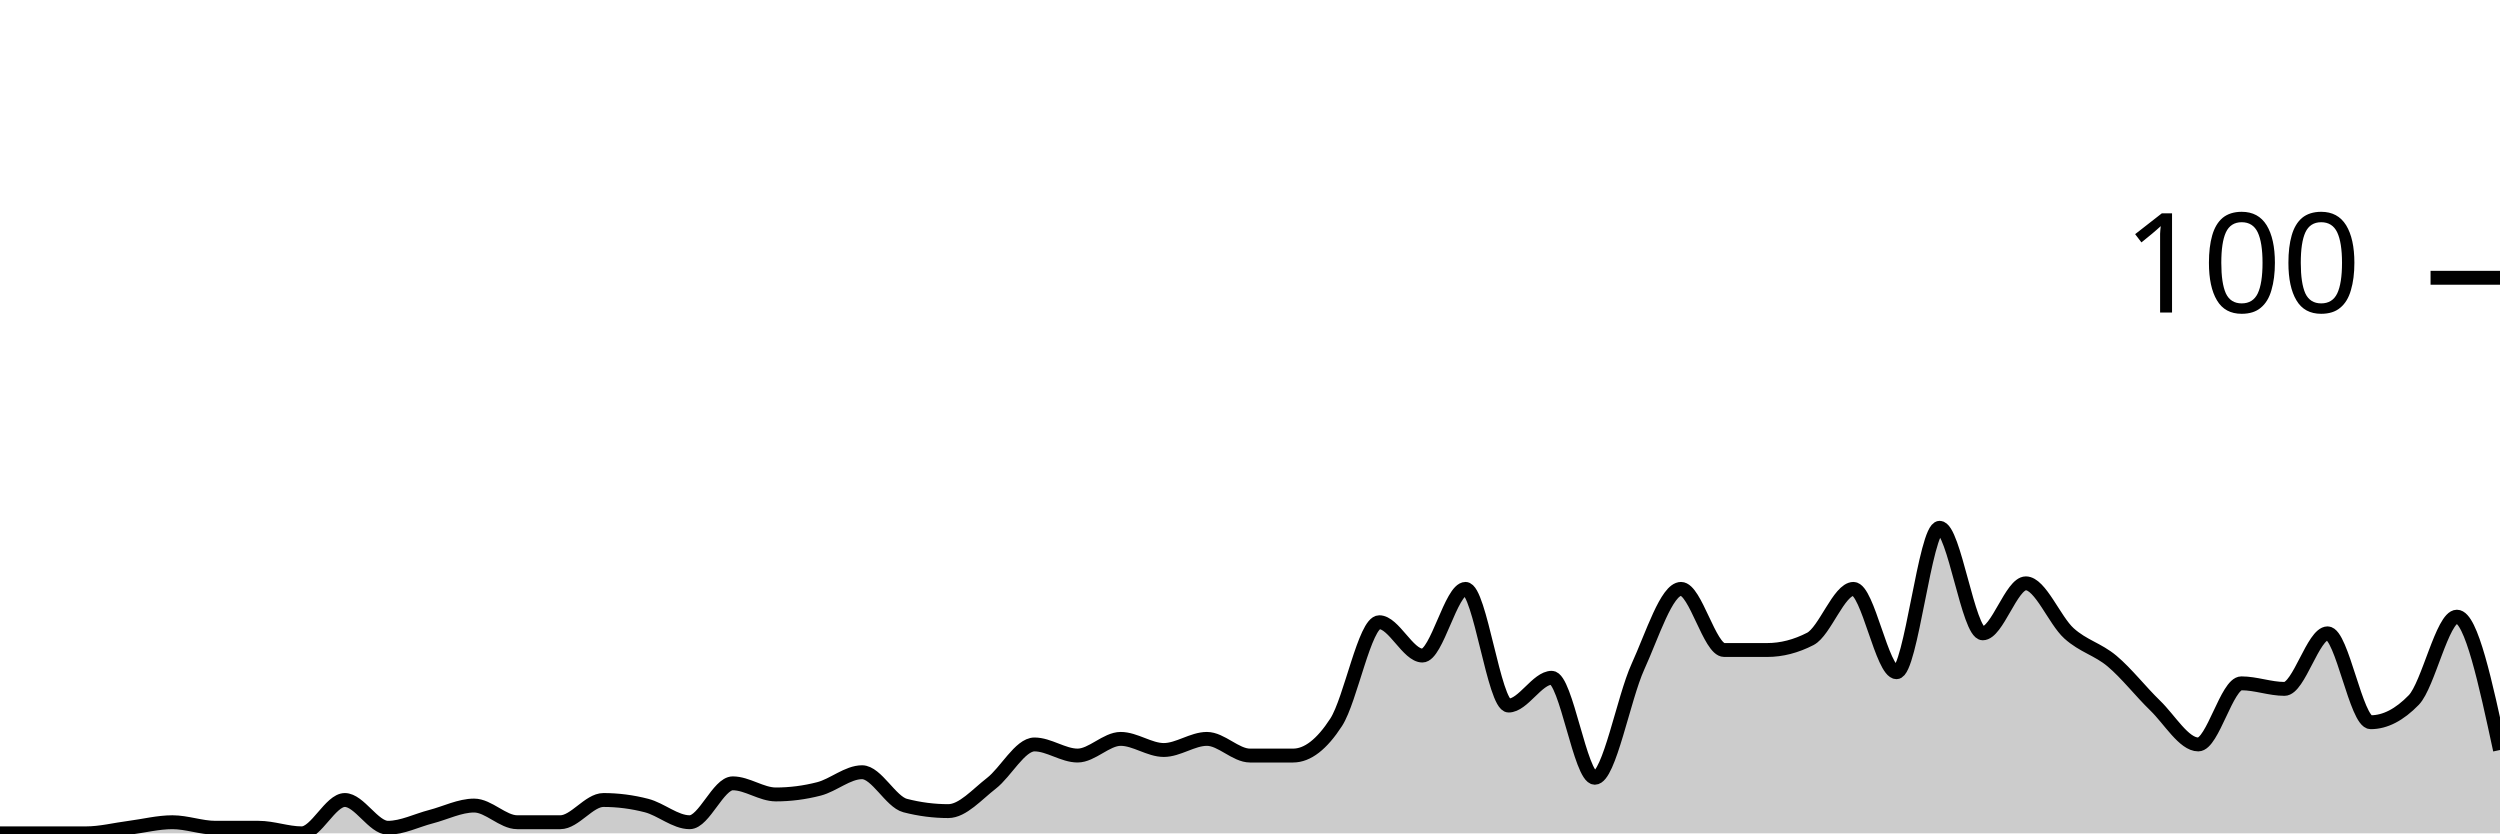
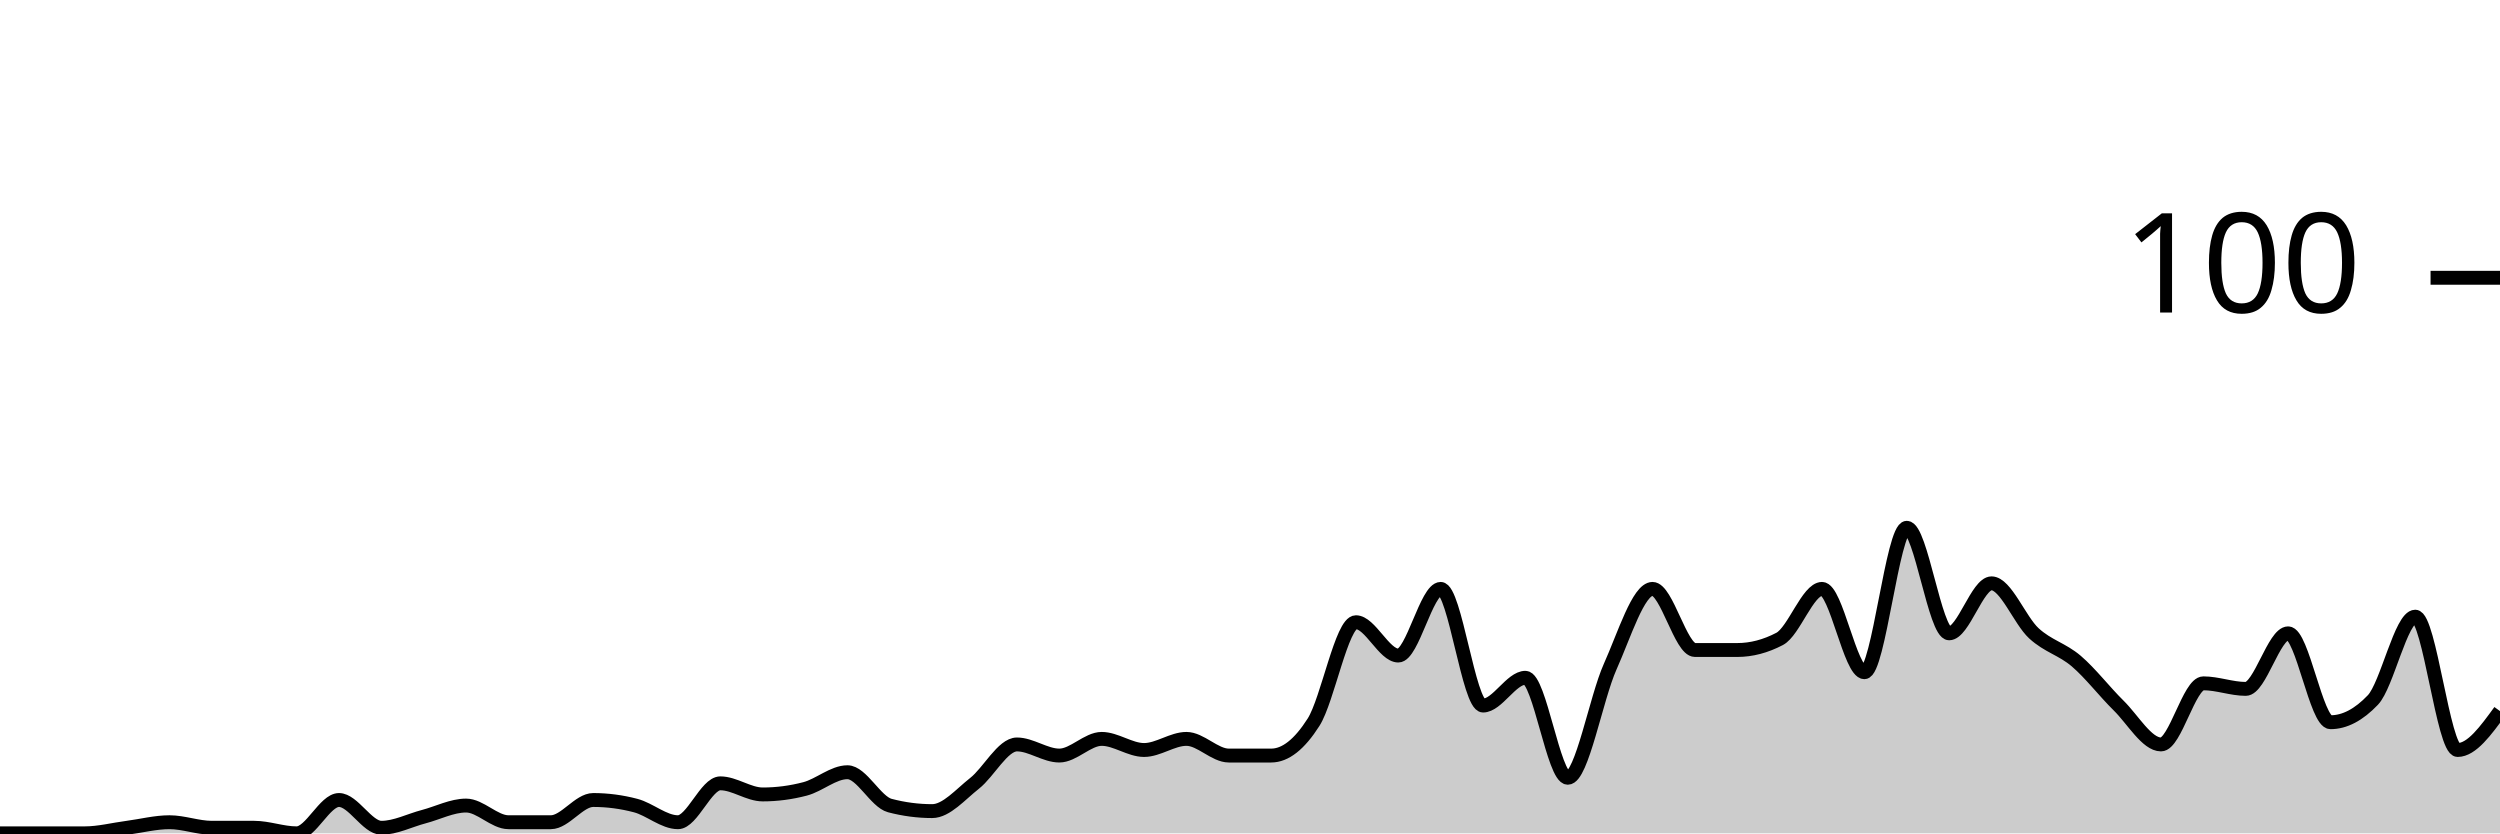
<svg xmlns="http://www.w3.org/2000/svg" viewBox="0 0 180 60">
  <g transform="translate(0,20)">
-     <path class="area" fill="rgba(0, 0, 0, 0.2)" d="M0,40C1.034,40,2.069,40,3.103,40C4.138,40,5.172,40,6.207,40C7.241,40,8.276,39.733,9.31,39.6C10.345,39.467,11.379,39.2,12.414,39.2C13.448,39.2,14.483,39.6,15.517,39.6C16.552,39.6,17.586,39.6,18.621,39.6C19.655,39.6,20.69,40,21.724,40C22.759,40,23.793,37.6,24.828,37.6C25.862,37.6,26.897,39.6,27.931,39.6C28.966,39.6,30,39.067,31.034,38.8C32.069,38.533,33.103,38,34.138,38C35.172,38,36.207,39.2,37.241,39.2C38.276,39.2,39.31,39.2,40.345,39.2C41.379,39.2,42.414,37.6,43.448,37.6C44.483,37.6,45.517,37.733,46.552,38C47.586,38.267,48.621,39.2,49.655,39.2C50.69,39.2,51.724,36.4,52.759,36.4C53.793,36.4,54.828,37.2,55.862,37.2C56.897,37.2,57.931,37.067,58.966,36.8C60,36.533,61.034,35.6,62.069,35.6C63.103,35.6,64.138,37.733,65.172,38C66.207,38.267,67.241,38.4,68.276,38.4C69.31,38.4,70.345,37.2,71.379,36.4C72.414,35.6,73.448,33.6,74.483,33.6C75.517,33.6,76.552,34.4,77.586,34.4C78.621,34.4,79.655,33.2,80.69,33.2C81.724,33.2,82.759,34,83.793,34C84.828,34,85.862,33.2,86.897,33.2C87.931,33.2,88.966,34.4,90,34.4C91.034,34.4,92.069,34.4,93.103,34.4C94.138,34.4,95.172,33.6,96.207,32C97.241,30.4,98.276,24.8,99.31,24.8C100.345,24.8,101.379,27.2,102.414,27.2C103.448,27.2,104.483,22.4,105.517,22.4C106.552,22.4,107.586,30.8,108.621,30.8C109.655,30.8,110.69,28.8,111.724,28.8C112.759,28.8,113.793,36,114.828,36C115.862,36,116.897,30.267,117.931,28C118.966,25.733,120,22.4,121.034,22.4C122.069,22.4,123.103,26.8,124.138,26.8C125.172,26.8,126.207,26.8,127.241,26.8C128.276,26.8,129.31,26.533,130.345,26C131.379,25.467,132.414,22.4,133.448,22.4C134.483,22.4,135.517,28.4,136.552,28.4C137.586,28.4,138.621,18,139.655,18C140.69,18,141.724,25.6,142.759,25.6C143.793,25.6,144.828,22,145.862,22C146.897,22,147.931,24.667,148.966,25.6C150,26.533,151.034,26.733,152.069,27.6C153.103,28.467,154.138,29.8,155.172,30.8C156.207,31.8,157.241,33.6,158.276,33.6C159.31,33.6,160.345,29.2,161.379,29.2C162.414,29.2,163.448,29.6,164.483,29.6C165.517,29.6,166.552,25.6,167.586,25.6C168.621,25.6,169.655,32,170.69,32C171.724,32,172.759,31.467,173.793,30.4C174.828,29.333,175.862,24.4,176.897,24.4C177.931,24.4,178.966,29.2,180,34L180,40C178.966,40,177.931,40,176.897,40C175.862,40,174.828,40,173.793,40C172.759,40,171.724,40,170.69,40C169.655,40,168.621,40,167.586,40C166.552,40,165.517,40,164.483,40C163.448,40,162.414,40,161.379,40C160.345,40,159.31,40,158.276,40C157.241,40,156.207,40,155.172,40C154.138,40,153.103,40,152.069,40C151.034,40,150,40,148.966,40C147.931,40,146.897,40,145.862,40C144.828,40,143.793,40,142.759,40C141.724,40,140.69,40,139.655,40C138.621,40,137.586,40,136.552,40C135.517,40,134.483,40,133.448,40C132.414,40,131.379,40,130.345,40C129.31,40,128.276,40,127.241,40C126.207,40,125.172,40,124.138,40C123.103,40,122.069,40,121.034,40C120,40,118.966,40,117.931,40C116.897,40,115.862,40,114.828,40C113.793,40,112.759,40,111.724,40C110.69,40,109.655,40,108.621,40C107.586,40,106.552,40,105.517,40C104.483,40,103.448,40,102.414,40C101.379,40,100.345,40,99.31,40C98.276,40,97.241,40,96.207,40C95.172,40,94.138,40,93.103,40C92.069,40,91.034,40,90,40C88.966,40,87.931,40,86.897,40C85.862,40,84.828,40,83.793,40C82.759,40,81.724,40,80.69,40C79.655,40,78.621,40,77.586,40C76.552,40,75.517,40,74.483,40C73.448,40,72.414,40,71.379,40C70.345,40,69.31,40,68.276,40C67.241,40,66.207,40,65.172,40C64.138,40,63.103,40,62.069,40C61.034,40,60,40,58.966,40C57.931,40,56.897,40,55.862,40C54.828,40,53.793,40,52.759,40C51.724,40,50.69,40,49.655,40C48.621,40,47.586,40,46.552,40C45.517,40,44.483,40,43.448,40C42.414,40,41.379,40,40.345,40C39.31,40,38.276,40,37.241,40C36.207,40,35.172,40,34.138,40C33.103,40,32.069,40,31.034,40C30,40,28.966,40,27.931,40C26.897,40,25.862,40,24.828,40C23.793,40,22.759,40,21.724,40C20.69,40,19.655,40,18.621,40C17.586,40,16.552,40,15.517,40C14.483,40,13.448,40,12.414,40C11.379,40,10.345,40,9.31,40C8.276,40,7.241,40,6.207,40C5.172,40,4.138,40,3.103,40C2.069,40,1.034,40,0,40Z" />
-     <path class="line" stroke="black" fill="none" d="M0,40C1.034,40,2.069,40,3.103,40C4.138,40,5.172,40,6.207,40C7.241,40,8.276,39.733,9.31,39.6C10.345,39.467,11.379,39.2,12.414,39.2C13.448,39.2,14.483,39.6,15.517,39.6C16.552,39.6,17.586,39.6,18.621,39.6C19.655,39.6,20.69,40,21.724,40C22.759,40,23.793,37.6,24.828,37.6C25.862,37.6,26.897,39.6,27.931,39.6C28.966,39.6,30,39.067,31.034,38.8C32.069,38.533,33.103,38,34.138,38C35.172,38,36.207,39.2,37.241,39.2C38.276,39.2,39.31,39.2,40.345,39.2C41.379,39.2,42.414,37.6,43.448,37.6C44.483,37.6,45.517,37.733,46.552,38C47.586,38.267,48.621,39.2,49.655,39.2C50.69,39.2,51.724,36.4,52.759,36.4C53.793,36.4,54.828,37.2,55.862,37.2C56.897,37.2,57.931,37.067,58.966,36.8C60,36.533,61.034,35.6,62.069,35.6C63.103,35.6,64.138,37.733,65.172,38C66.207,38.267,67.241,38.4,68.276,38.4C69.31,38.4,70.345,37.2,71.379,36.4C72.414,35.6,73.448,33.6,74.483,33.6C75.517,33.6,76.552,34.4,77.586,34.4C78.621,34.4,79.655,33.2,80.69,33.2C81.724,33.2,82.759,34,83.793,34C84.828,34,85.862,33.2,86.897,33.2C87.931,33.2,88.966,34.4,90,34.4C91.034,34.4,92.069,34.4,93.103,34.4C94.138,34.4,95.172,33.6,96.207,32C97.241,30.4,98.276,24.8,99.31,24.8C100.345,24.8,101.379,27.2,102.414,27.2C103.448,27.2,104.483,22.4,105.517,22.4C106.552,22.4,107.586,30.8,108.621,30.8C109.655,30.8,110.69,28.8,111.724,28.8C112.759,28.8,113.793,36,114.828,36C115.862,36,116.897,30.267,117.931,28C118.966,25.733,120,22.4,121.034,22.4C122.069,22.4,123.103,26.8,124.138,26.8C125.172,26.8,126.207,26.8,127.241,26.8C128.276,26.8,129.31,26.533,130.345,26C131.379,25.467,132.414,22.4,133.448,22.4C134.483,22.4,135.517,28.4,136.552,28.4C137.586,28.4,138.621,18,139.655,18C140.69,18,141.724,25.6,142.759,25.6C143.793,25.6,144.828,22,145.862,22C146.897,22,147.931,24.667,148.966,25.6C150,26.533,151.034,26.733,152.069,27.6C153.103,28.467,154.138,29.8,155.172,30.8C156.207,31.8,157.241,33.6,158.276,33.6C159.31,33.6,160.345,29.2,161.379,29.2C162.414,29.2,163.448,29.6,164.483,29.6C165.517,29.6,166.552,25.6,167.586,25.6C168.621,25.6,169.655,32,170.69,32C171.724,32,172.759,31.467,173.793,30.4C174.828,29.333,175.862,24.4,176.897,24.4C177.931,24.4,178.966,29.2,180,34" />
+     <path class="area" fill="rgba(0, 0, 0, 0.2)" d="M0,40C1.017,40,2.034,40,3.051,40C4.068,40,5.085,40,6.102,40C7.119,40,8.136,39.733,9.153,39.6C10.169,39.467,11.186,39.2,12.203,39.2C13.22,39.2,14.237,39.6,15.254,39.6C16.271,39.6,17.288,39.6,18.305,39.6C19.322,39.6,20.339,40,21.356,40C22.373,40,23.39,37.6,24.407,37.6C25.424,37.6,26.441,39.6,27.458,39.6C28.475,39.6,29.492,39.067,30.508,38.8C31.525,38.533,32.542,38,33.559,38C34.576,38,35.593,39.2,36.61,39.2C37.627,39.2,38.644,39.2,39.661,39.2C40.678,39.2,41.695,37.6,42.712,37.6C43.729,37.6,44.746,37.733,45.763,38C46.78,38.267,47.797,39.2,48.814,39.2C49.831,39.2,50.847,36.4,51.864,36.4C52.881,36.4,53.898,37.2,54.915,37.2C55.932,37.2,56.949,37.067,57.966,36.8C58.983,36.533,60,35.6,61.017,35.6C62.034,35.6,63.051,37.733,64.068,38C65.085,38.267,66.102,38.4,67.119,38.4C68.136,38.4,69.153,37.2,70.169,36.4C71.186,35.6,72.203,33.6,73.22,33.6C74.237,33.6,75.254,34.4,76.271,34.4C77.288,34.4,78.305,33.2,79.322,33.2C80.339,33.2,81.356,34,82.373,34C83.39,34,84.407,33.2,85.424,33.2C86.441,33.2,87.458,34.4,88.475,34.4C89.492,34.4,90.508,34.4,91.525,34.4C92.542,34.4,93.559,33.6,94.576,32C95.593,30.4,96.61,24.8,97.627,24.8C98.644,24.8,99.661,27.2,100.678,27.2C101.695,27.2,102.712,22.4,103.729,22.4C104.746,22.4,105.763,30.8,106.78,30.8C107.797,30.8,108.814,28.8,109.831,28.8C110.847,28.8,111.864,36,112.881,36C113.898,36,114.915,30.267,115.932,28C116.949,25.733,117.966,22.4,118.983,22.4C120,22.4,121.017,26.8,122.034,26.8C123.051,26.8,124.068,26.8,125.085,26.8C126.102,26.8,127.119,26.533,128.136,26C129.153,25.467,130.169,22.4,131.186,22.4C132.203,22.4,133.22,28.4,134.237,28.4C135.254,28.4,136.271,18,137.288,18C138.305,18,139.322,25.6,140.339,25.6C141.356,25.6,142.373,22,143.39,22C144.407,22,145.424,24.667,146.441,25.6C147.458,26.533,148.475,26.733,149.492,27.6C150.508,28.467,151.525,29.8,152.542,30.8C153.559,31.8,154.576,33.6,155.593,33.6C156.61,33.6,157.627,29.2,158.644,29.2C159.661,29.2,160.678,29.6,161.695,29.6C162.712,29.6,163.729,25.6,164.746,25.6C165.763,25.6,166.78,32,167.797,32C168.814,32,169.831,31.467,170.847,30.4C171.864,29.333,172.881,24.4,173.898,24.4C174.915,24.4,175.932,34,176.949,34C177.966,34,178.983,32.6,180,31.2L180,40C178.983,40,177.966,40,176.949,40C175.932,40,174.915,40,173.898,40C172.881,40,171.864,40,170.847,40C169.831,40,168.814,40,167.797,40C166.78,40,165.763,40,164.746,40C163.729,40,162.712,40,161.695,40C160.678,40,159.661,40,158.644,40C157.627,40,156.61,40,155.593,40C154.576,40,153.559,40,152.542,40C151.525,40,150.508,40,149.492,40C148.475,40,147.458,40,146.441,40C145.424,40,144.407,40,143.39,40C142.373,40,141.356,40,140.339,40C139.322,40,138.305,40,137.288,40C136.271,40,135.254,40,134.237,40C133.22,40,132.203,40,131.186,40C130.169,40,129.153,40,128.136,40C127.119,40,126.102,40,125.085,40C124.068,40,123.051,40,122.034,40C121.017,40,120,40,118.983,40C117.966,40,116.949,40,115.932,40C114.915,40,113.898,40,112.881,40C111.864,40,110.847,40,109.831,40C108.814,40,107.797,40,106.78,40C105.763,40,104.746,40,103.729,40C102.712,40,101.695,40,100.678,40C99.661,40,98.644,40,97.627,40C96.61,40,95.593,40,94.576,40C93.559,40,92.542,40,91.525,40C90.508,40,89.492,40,88.475,40C87.458,40,86.441,40,85.424,40C84.407,40,83.39,40,82.373,40C81.356,40,80.339,40,79.322,40C78.305,40,77.288,40,76.271,40C75.254,40,74.237,40,73.22,40C72.203,40,71.186,40,70.169,40C69.153,40,68.136,40,67.119,40C66.102,40,65.085,40,64.068,40C63.051,40,62.034,40,61.017,40C60,40,58.983,40,57.966,40C56.949,40,55.932,40,54.915,40C53.898,40,52.881,40,51.864,40C50.847,40,49.831,40,48.814,40C47.797,40,46.78,40,45.763,40C44.746,40,43.729,40,42.712,40C41.695,40,40.678,40,39.661,40C38.644,40,37.627,40,36.61,40C35.593,40,34.576,40,33.559,40C32.542,40,31.525,40,30.508,40C29.492,40,28.475,40,27.458,40C26.441,40,25.424,40,24.407,40C23.39,40,22.373,40,21.356,40C20.339,40,19.322,40,18.305,40C17.288,40,16.271,40,15.254,40C14.237,40,13.22,40,12.203,40C11.186,40,10.169,40,9.153,40C8.136,40,7.119,40,6.102,40C5.085,40,4.068,40,3.051,40C2.034,40,1.017,40,0,40Z" />
+     <path class="line" stroke="black" fill="none" d="M0,40C1.017,40,2.034,40,3.051,40C4.068,40,5.085,40,6.102,40C7.119,40,8.136,39.733,9.153,39.6C10.169,39.467,11.186,39.2,12.203,39.2C13.22,39.2,14.237,39.6,15.254,39.6C16.271,39.6,17.288,39.6,18.305,39.6C19.322,39.6,20.339,40,21.356,40C22.373,40,23.39,37.6,24.407,37.6C25.424,37.6,26.441,39.6,27.458,39.6C28.475,39.6,29.492,39.067,30.508,38.8C31.525,38.533,32.542,38,33.559,38C34.576,38,35.593,39.2,36.61,39.2C37.627,39.2,38.644,39.2,39.661,39.2C40.678,39.2,41.695,37.6,42.712,37.6C43.729,37.6,44.746,37.733,45.763,38C46.78,38.267,47.797,39.2,48.814,39.2C49.831,39.2,50.847,36.4,51.864,36.4C52.881,36.4,53.898,37.2,54.915,37.2C55.932,37.2,56.949,37.067,57.966,36.8C58.983,36.533,60,35.6,61.017,35.6C62.034,35.6,63.051,37.733,64.068,38C65.085,38.267,66.102,38.4,67.119,38.4C68.136,38.4,69.153,37.2,70.169,36.4C71.186,35.6,72.203,33.6,73.22,33.6C74.237,33.6,75.254,34.4,76.271,34.4C77.288,34.4,78.305,33.2,79.322,33.2C80.339,33.2,81.356,34,82.373,34C83.39,34,84.407,33.2,85.424,33.2C86.441,33.2,87.458,34.4,88.475,34.4C89.492,34.4,90.508,34.4,91.525,34.4C92.542,34.4,93.559,33.6,94.576,32C95.593,30.4,96.61,24.8,97.627,24.8C98.644,24.8,99.661,27.2,100.678,27.2C101.695,27.2,102.712,22.4,103.729,22.4C104.746,22.4,105.763,30.8,106.78,30.8C107.797,30.8,108.814,28.8,109.831,28.8C110.847,28.8,111.864,36,112.881,36C113.898,36,114.915,30.267,115.932,28C116.949,25.733,117.966,22.4,118.983,22.4C120,22.4,121.017,26.8,122.034,26.8C123.051,26.8,124.068,26.8,125.085,26.8C126.102,26.8,127.119,26.533,128.136,26C129.153,25.467,130.169,22.4,131.186,22.4C132.203,22.4,133.22,28.4,134.237,28.4C135.254,28.4,136.271,18,137.288,18C138.305,18,139.322,25.6,140.339,25.6C141.356,25.6,142.373,22,143.39,22C144.407,22,145.424,24.667,146.441,25.6C147.458,26.533,148.475,26.733,149.492,27.6C150.508,28.467,151.525,29.8,152.542,30.8C153.559,31.8,154.576,33.6,155.593,33.6C156.61,33.6,157.627,29.2,158.644,29.2C159.661,29.2,160.678,29.6,161.695,29.6C162.712,29.6,163.729,25.6,164.746,25.6C165.763,25.6,166.78,32,167.797,32C168.814,32,169.831,31.467,170.847,30.4C171.864,29.333,172.881,24.4,173.898,24.4C174.915,24.4,175.932,34,176.949,34C177.966,34,178.983,32.6,180,31.2" />
    <path class="axis-ceiling" stroke-width="1" stroke="black" fill="none" d="M175,0L180,0" />
    <text class="axis-ceiling-label" font-family="sans-serif" text-anchor="end" font-size="10px" x="170" y="2.5">100</text>
  </g>
</svg>
